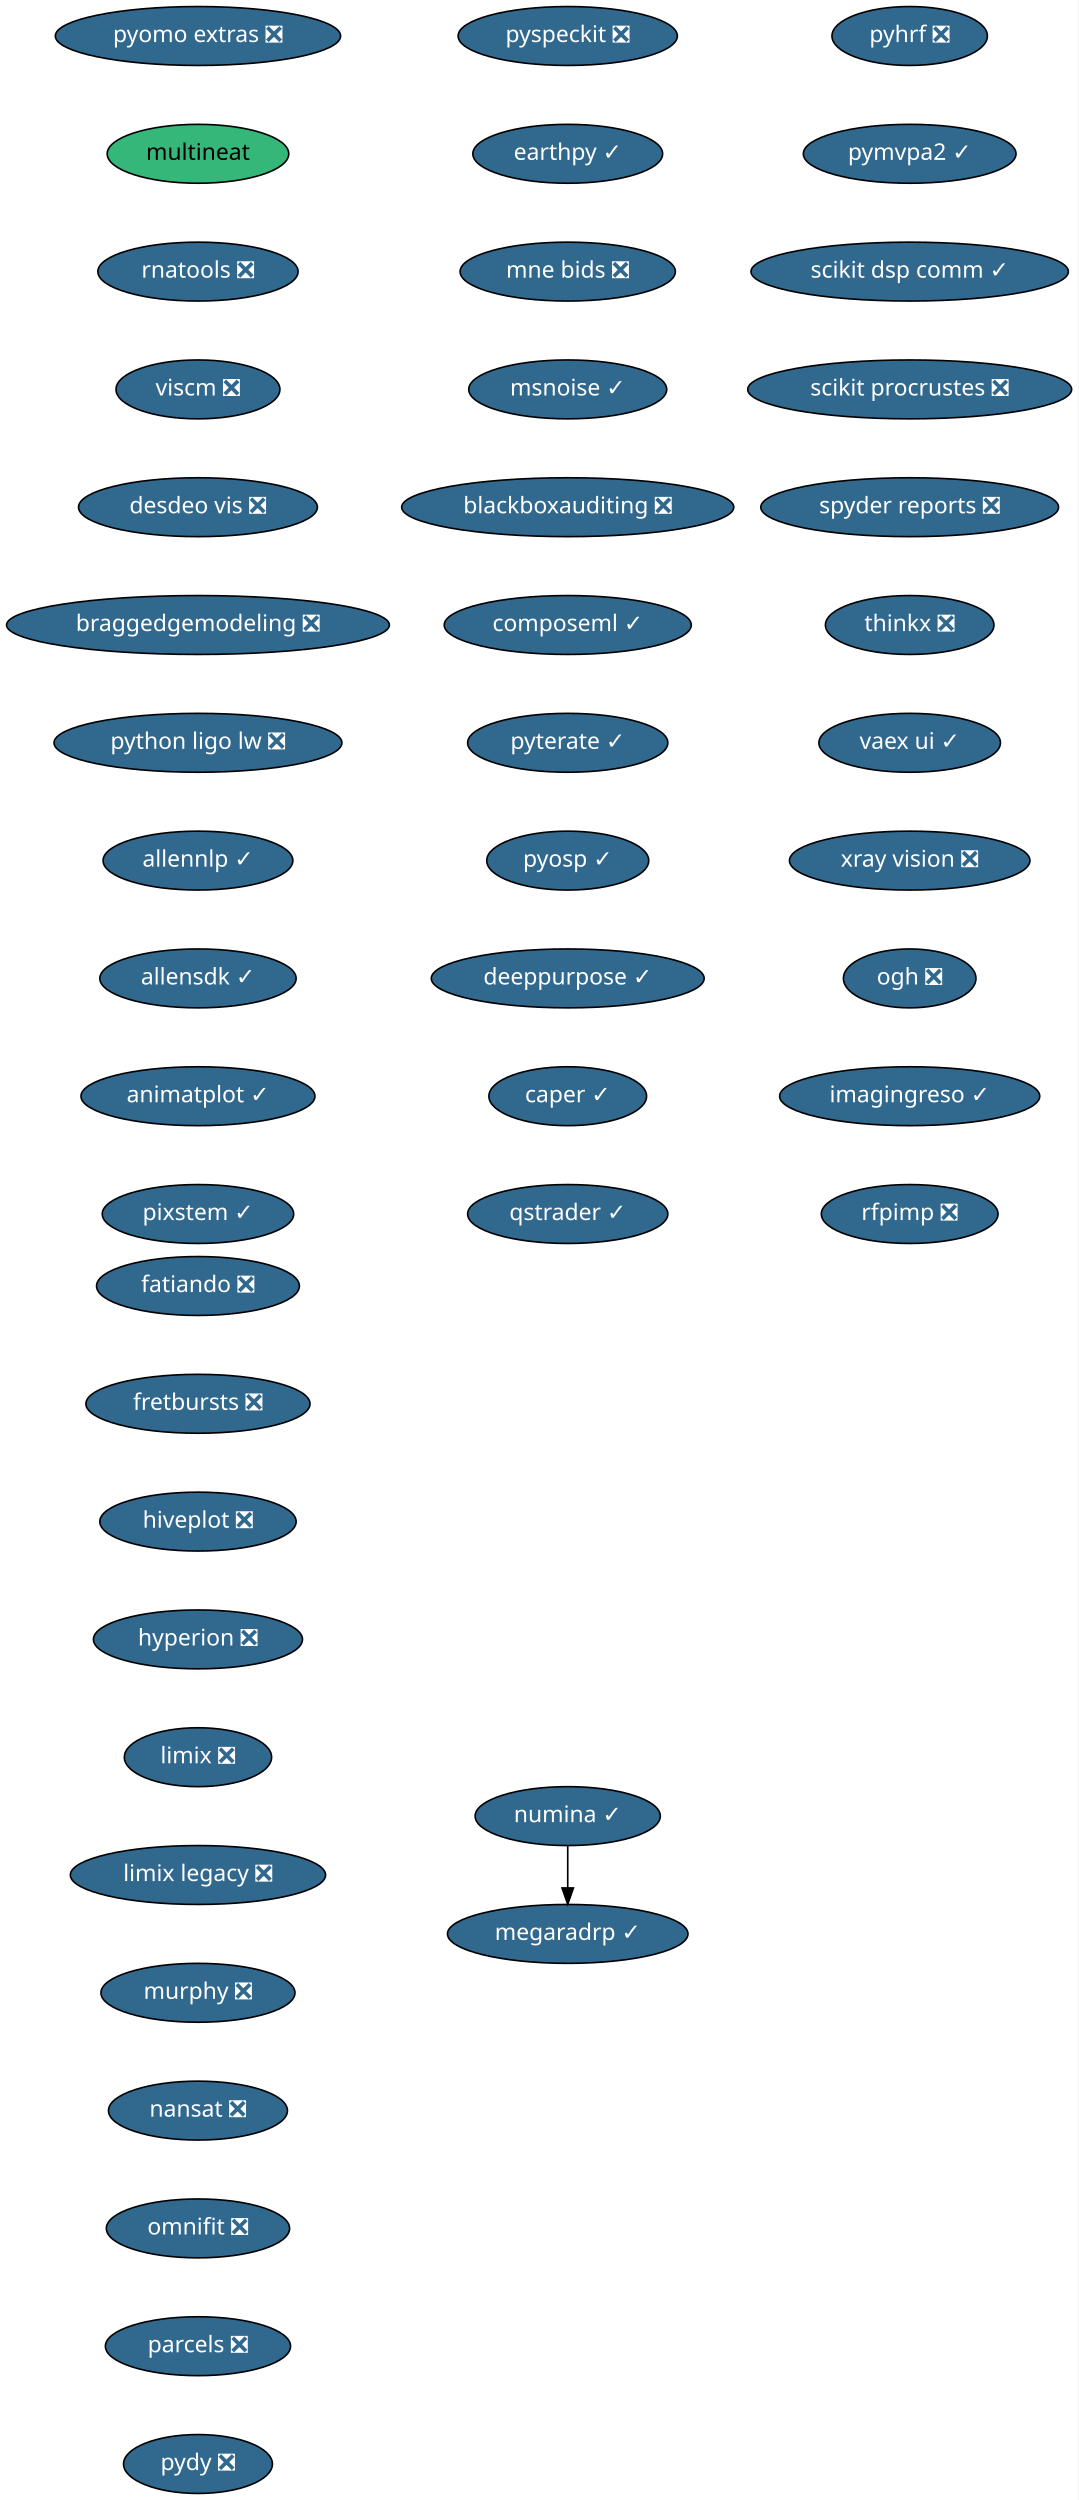
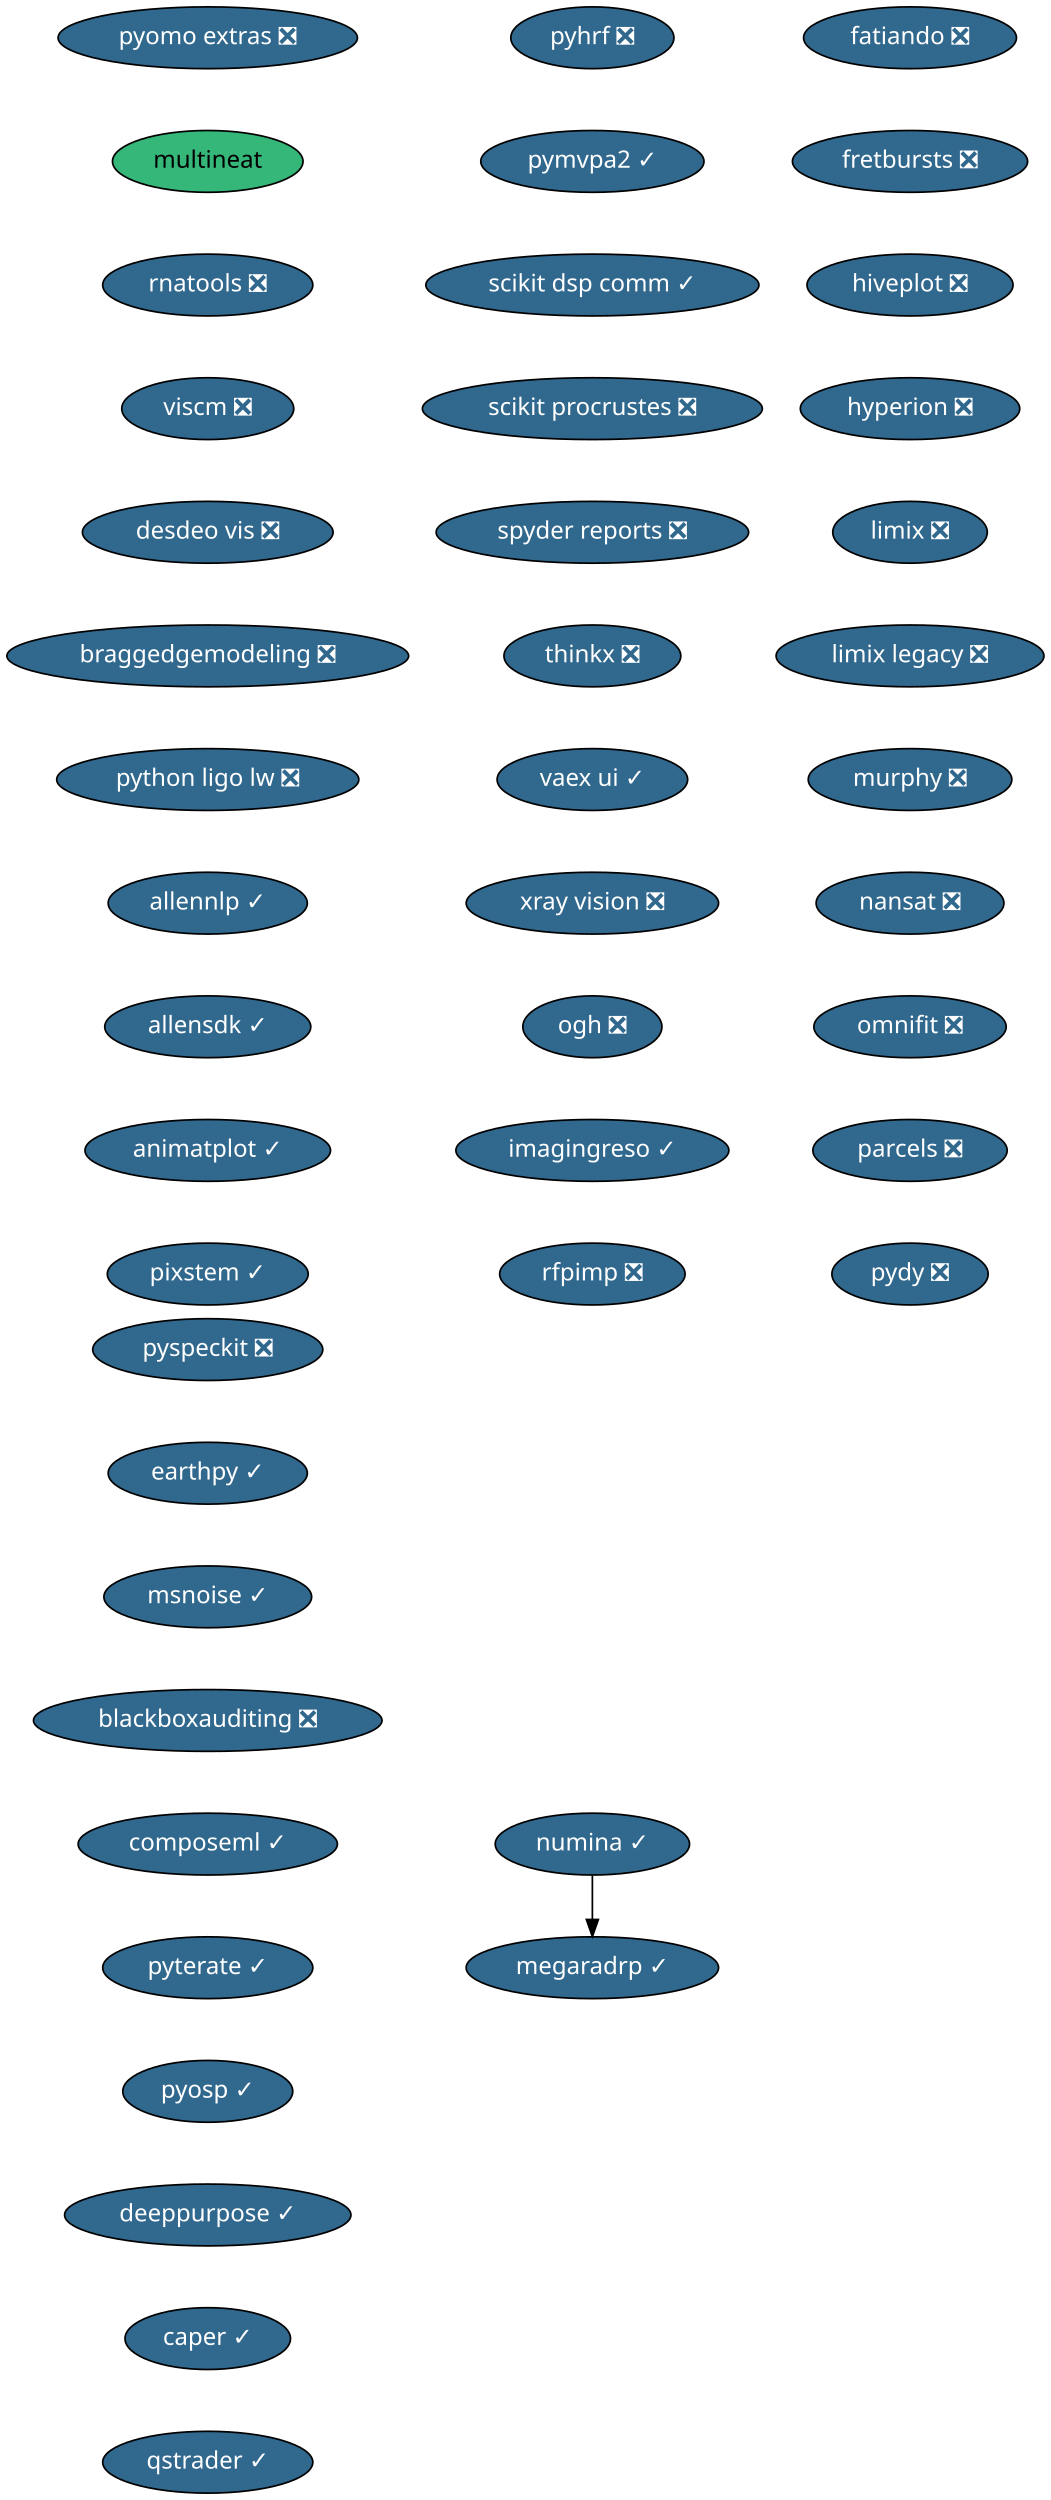
- <svg xmlns="http://www.w3.org/2000/svg" xmlns:xlink="http://www.w3.org/1999/xlink" width="659pt" height="1528pt" viewBox="0.00 0.00 659.00 1528.00">
-   <g id="graph0" class="graph" transform="scale(1 1) rotate(0) translate(4 1524)">
-     <polygon fill="white" stroke="transparent" points="-4,4 -4,-1524 655,-1524 655,4 -4,4" />
+ <svg xmlns="http://www.w3.org/2000/svg" xmlns:xlink="http://www.w3.org/1999/xlink" width="612pt" height="1456pt" viewBox="0.00 0.00 612.00 1456.00">
+   <g id="graph0" class="graph" transform="scale(1 1) rotate(0) translate(4 1452)">
+     <polygon fill="white" stroke="transparent" points="-4,4 -4,-1452 608,-1452 608,4 -4,4" />
    <g id="node1" class="node">
      <g id="a_node1">
        <a xlink:href="https://github.com/conda-forge/fatiando-feedstock/pull/13" xlink:title="fatiando ❎">
-           <ellipse fill="#31688e" stroke="black" cx="117" cy="-738" rx="61.99" ry="18" />
-           <text text-anchor="middle" x="117" y="-734.3" font-family="Times-Roman" font-size="14.00" fill="white">fatiando ❎</text>
+           <ellipse fill="#31688e" stroke="black" cx="526" cy="-1430" rx="61.99" ry="18" />
+           <text text-anchor="middle" x="526" y="-1426.3" font-family="Times-Roman" font-size="14.00" fill="white">fatiando ❎</text>
        </a>
      </g>
    </g>
    <g id="node2" class="node">
      <g id="a_node2">
        <a xlink:href="https://github.com/conda-forge/fretbursts-feedstock/pull/19" xlink:title="fretbursts ❎">
-           <ellipse fill="#31688e" stroke="black" cx="117" cy="-666" rx="68.49" ry="18" />
-           <text text-anchor="middle" x="117" y="-662.3" font-family="Times-Roman" font-size="14.00" fill="white">fretbursts ❎</text>
+           <ellipse fill="#31688e" stroke="black" cx="526" cy="-1358" rx="68.49" ry="18" />
+           <text text-anchor="middle" x="526" y="-1354.3" font-family="Times-Roman" font-size="14.00" fill="white">fretbursts ❎</text>
        </a>
      </g>
    </g>
    <g id="node3" class="node">
      <g id="a_node3">
        <a xlink:href="https://github.com/conda-forge/hiveplot-feedstock/pull/5" xlink:title="hiveplot ❎">
-           <ellipse fill="#31688e" stroke="black" cx="117" cy="-594" rx="60" ry="18" />
-           <text text-anchor="middle" x="117" y="-590.3" font-family="Times-Roman" font-size="14.00" fill="white">hiveplot ❎</text>
+           <ellipse fill="#31688e" stroke="black" cx="526" cy="-1286" rx="60" ry="18" />
+           <text text-anchor="middle" x="526" y="-1282.3" font-family="Times-Roman" font-size="14.00" fill="white">hiveplot ❎</text>
        </a>
      </g>
    </g>
    <g id="node4" class="node">
      <g id="a_node4">
        <a xlink:href="https://github.com/conda-forge/hyperion-feedstock/pull/14" xlink:title="hyperion ❎">
-           <ellipse fill="#31688e" stroke="black" cx="117" cy="-522" rx="63.89" ry="18" />
-           <text text-anchor="middle" x="117" y="-518.3" font-family="Times-Roman" font-size="14.00" fill="white">hyperion ❎</text>
+           <ellipse fill="#31688e" stroke="black" cx="526" cy="-1214" rx="63.89" ry="18" />
+           <text text-anchor="middle" x="526" y="-1210.3" font-family="Times-Roman" font-size="14.00" fill="white">hyperion ❎</text>
        </a>
      </g>
    </g>
    <g id="node5" class="node">
      <g id="a_node5">
        <a xlink:href="https://github.com/conda-forge/limix-feedstock/pull/23" xlink:title="limix ❎">
-           <ellipse fill="#31688e" stroke="black" cx="117" cy="-450" rx="45" ry="18" />
-           <text text-anchor="middle" x="117" y="-446.3" font-family="Times-Roman" font-size="14.00" fill="white">limix ❎</text>
+           <ellipse fill="#31688e" stroke="black" cx="526" cy="-1142" rx="45" ry="18" />
+           <text text-anchor="middle" x="526" y="-1138.3" font-family="Times-Roman" font-size="14.00" fill="white">limix ❎</text>
        </a>
      </g>
    </g>
    <g id="node6" class="node">
      <g id="a_node6">
        <a xlink:href="https://github.com/conda-forge/limix-legacy-feedstock/pull/9" xlink:title="limix legacy ❎">
-           <ellipse fill="#31688e" stroke="black" cx="117" cy="-378" rx="78" ry="18" />
-           <text text-anchor="middle" x="117" y="-374.3" font-family="Times-Roman" font-size="14.00" fill="white">limix legacy ❎</text>
+           <ellipse fill="#31688e" stroke="black" cx="526" cy="-1070" rx="78" ry="18" />
+           <text text-anchor="middle" x="526" y="-1066.3" font-family="Times-Roman" font-size="14.00" fill="white">limix legacy ❎</text>
        </a>
      </g>
    </g>
    <g id="node7" class="node">
      <g id="a_node7">
        <a xlink:href="https://github.com/conda-forge/murphy-feedstock/pull/3" xlink:title="murphy ❎">
-           <ellipse fill="#31688e" stroke="black" cx="117" cy="-306" rx="59.29" ry="18" />
-           <text text-anchor="middle" x="117" y="-302.3" font-family="Times-Roman" font-size="14.00" fill="white">murphy ❎</text>
+           <ellipse fill="#31688e" stroke="black" cx="526" cy="-998" rx="59.29" ry="18" />
+           <text text-anchor="middle" x="526" y="-994.3" font-family="Times-Roman" font-size="14.00" fill="white">murphy ❎</text>
        </a>
      </g>
    </g>
    <g id="node8" class="node">
      <g id="a_node8">
        <a xlink:href="https://github.com/conda-forge/nansat-feedstock/pull/29" xlink:title="nansat ❎">
-           <ellipse fill="#31688e" stroke="black" cx="117" cy="-234" rx="54.69" ry="18" />
-           <text text-anchor="middle" x="117" y="-230.3" font-family="Times-Roman" font-size="14.00" fill="white">nansat ❎</text>
+           <ellipse fill="#31688e" stroke="black" cx="526" cy="-926" rx="54.69" ry="18" />
+           <text text-anchor="middle" x="526" y="-922.3" font-family="Times-Roman" font-size="14.00" fill="white">nansat ❎</text>
        </a>
      </g>
    </g>
    <g id="node9" class="node">
      <g id="a_node9">
        <a xlink:href="https://github.com/conda-forge/omnifit-feedstock/pull/4" xlink:title="omnifit ❎">
-           <ellipse fill="#31688e" stroke="black" cx="117" cy="-162" rx="56" ry="18" />
-           <text text-anchor="middle" x="117" y="-158.3" font-family="Times-Roman" font-size="14.00" fill="white">omnifit ❎</text>
+           <ellipse fill="#31688e" stroke="black" cx="526" cy="-854" rx="56" ry="18" />
+           <text text-anchor="middle" x="526" y="-850.3" font-family="Times-Roman" font-size="14.00" fill="white">omnifit ❎</text>
        </a>
      </g>
    </g>
    <g id="node10" class="node">
      <g id="a_node10">
        <a xlink:href="https://github.com/conda-forge/parcels-feedstock/pull/63" xlink:title="parcels ❎">
-           <ellipse fill="#31688e" stroke="black" cx="117" cy="-90" rx="56.59" ry="18" />
-           <text text-anchor="middle" x="117" y="-86.3" font-family="Times-Roman" font-size="14.00" fill="white">parcels ❎</text>
+           <ellipse fill="#31688e" stroke="black" cx="526" cy="-782" rx="56.59" ry="18" />
+           <text text-anchor="middle" x="526" y="-778.3" font-family="Times-Roman" font-size="14.00" fill="white">parcels ❎</text>
        </a>
      </g>
    </g>
    <g id="node11" class="node">
      <g id="a_node11">
        <a xlink:href="https://github.com/conda-forge/pydy-feedstock/pull/14" xlink:title="pydy ❎">
-           <ellipse fill="#31688e" stroke="black" cx="117" cy="-18" rx="45.5" ry="18" />
-           <text text-anchor="middle" x="117" y="-14.3" font-family="Times-Roman" font-size="14.00" fill="white">pydy ❎</text>
+           <ellipse fill="#31688e" stroke="black" cx="526" cy="-710" rx="45.5" ry="18" />
+           <text text-anchor="middle" x="526" y="-706.3" font-family="Times-Roman" font-size="14.00" fill="white">pydy ❎</text>
        </a>
      </g>
    </g>
    <g id="node12" class="node">
      <g id="a_node12">
        <a xlink:href="https://github.com/conda-forge/pyhrf-feedstock/pull/6" xlink:title="pyhrf ❎">
-           <ellipse fill="#31688e" stroke="black" cx="552" cy="-1502" rx="47.5" ry="18" />
-           <text text-anchor="middle" x="552" y="-1498.3" font-family="Times-Roman" font-size="14.00" fill="white">pyhrf ❎</text>
+           <ellipse fill="#31688e" stroke="black" cx="341" cy="-1430" rx="47.5" ry="18" />
+           <text text-anchor="middle" x="341" y="-1426.3" font-family="Times-Roman" font-size="14.00" fill="white">pyhrf ❎</text>
        </a>
      </g>
    </g>
    <g id="node13" class="node">
      <g id="a_node13">
        <a xlink:href="https://github.com/conda-forge/pymvpa2-feedstock/pull/13" xlink:title="pymvpa2 ✓">
-           <ellipse fill="#31688e" stroke="black" cx="552" cy="-1430" rx="65" ry="18" />
-           <text text-anchor="middle" x="552" y="-1426.3" font-family="Times-Roman" font-size="14.00" fill="white">pymvpa2 ✓</text>
+           <ellipse fill="#31688e" stroke="black" cx="341" cy="-1358" rx="65" ry="18" />
+           <text text-anchor="middle" x="341" y="-1354.3" font-family="Times-Roman" font-size="14.00" fill="white">pymvpa2 ✓</text>
        </a>
      </g>
    </g>
    <g id="node14" class="node">
      <g id="a_node14">
        <a xlink:href="https://github.com/conda-forge/scikit-dsp-comm-feedstock/pull/6" xlink:title="scikit dsp comm ✓">
-           <ellipse fill="#31688e" stroke="black" cx="552" cy="-1358" rx="97" ry="18" />
-           <text text-anchor="middle" x="552" y="-1354.3" font-family="Times-Roman" font-size="14.00" fill="white">scikit dsp comm ✓</text>
+           <ellipse fill="#31688e" stroke="black" cx="341" cy="-1286" rx="97" ry="18" />
+           <text text-anchor="middle" x="341" y="-1282.3" font-family="Times-Roman" font-size="14.00" fill="white">scikit dsp comm ✓</text>
        </a>
      </g>
    </g>
    <g id="node15" class="node">
      <g id="a_node15">
        <a xlink:href="https://github.com/conda-forge/scikit-procrustes-feedstock/pull/5" xlink:title="scikit procrustes ❎">
-           <ellipse fill="#31688e" stroke="black" cx="552" cy="-1286" rx="99" ry="18" />
-           <text text-anchor="middle" x="552" y="-1282.3" font-family="Times-Roman" font-size="14.00" fill="white">scikit procrustes ❎</text>
+           <ellipse fill="#31688e" stroke="black" cx="341" cy="-1214" rx="99" ry="18" />
+           <text text-anchor="middle" x="341" y="-1210.3" font-family="Times-Roman" font-size="14.00" fill="white">scikit procrustes ❎</text>
        </a>
      </g>
    </g>
    <g id="node16" class="node">
      <g id="a_node16">
        <a xlink:href="https://github.com/conda-forge/spyder-reports-feedstock/pull/5" xlink:title="spyder reports ❎">
-           <ellipse fill="#31688e" stroke="black" cx="552" cy="-1214" rx="91" ry="18" />
-           <text text-anchor="middle" x="552" y="-1210.3" font-family="Times-Roman" font-size="14.00" fill="white">spyder reports ❎</text>
+           <ellipse fill="#31688e" stroke="black" cx="341" cy="-1142" rx="91" ry="18" />
+           <text text-anchor="middle" x="341" y="-1138.3" font-family="Times-Roman" font-size="14.00" fill="white">spyder reports ❎</text>
        </a>
      </g>
    </g>
    <g id="node17" class="node">
      <g id="a_node17">
        <a xlink:href="https://github.com/conda-forge/thinkx-feedstock/pull/5" xlink:title="thinkx ❎">
-           <ellipse fill="#31688e" stroke="black" cx="552" cy="-1142" rx="51.5" ry="18" />
-           <text text-anchor="middle" x="552" y="-1138.3" font-family="Times-Roman" font-size="14.00" fill="white">thinkx ❎</text>
+           <ellipse fill="#31688e" stroke="black" cx="341" cy="-1070" rx="51.5" ry="18" />
+           <text text-anchor="middle" x="341" y="-1066.3" font-family="Times-Roman" font-size="14.00" fill="white">thinkx ❎</text>
        </a>
      </g>
    </g>
    <g id="node18" class="node">
      <g id="a_node18">
        <a xlink:href="https://github.com/conda-forge/vaex-ui-feedstock/pull/12" xlink:title="vaex ui ✓">
-           <ellipse fill="#31688e" stroke="black" cx="552" cy="-1070" rx="55.49" ry="18" />
-           <text text-anchor="middle" x="552" y="-1066.3" font-family="Times-Roman" font-size="14.00" fill="white">vaex ui ✓</text>
+           <ellipse fill="#31688e" stroke="black" cx="341" cy="-998" rx="55.49" ry="18" />
+           <text text-anchor="middle" x="341" y="-994.3" font-family="Times-Roman" font-size="14.00" fill="white">vaex ui ✓</text>
        </a>
      </g>
    </g>
    <g id="node19" class="node">
      <g id="a_node19">
        <a xlink:href="https://github.com/conda-forge/xray-vision-feedstock/pull/13" xlink:title="xray vision ❎">
-           <ellipse fill="#31688e" stroke="black" cx="552" cy="-998" rx="73.5" ry="18" />
-           <text text-anchor="middle" x="552" y="-994.3" font-family="Times-Roman" font-size="14.00" fill="white">xray vision ❎</text>
+           <ellipse fill="#31688e" stroke="black" cx="341" cy="-926" rx="73.5" ry="18" />
+           <text text-anchor="middle" x="341" y="-922.3" font-family="Times-Roman" font-size="14.00" fill="white">xray vision ❎</text>
        </a>
      </g>
    </g>
    <g id="node20" class="node">
      <g id="a_node20">
        <a xlink:href="https://github.com/conda-forge/ogh-feedstock/pull/9" xlink:title="ogh ❎">
-           <ellipse fill="#31688e" stroke="black" cx="552" cy="-926" rx="40.5" ry="18" />
-           <text text-anchor="middle" x="552" y="-922.3" font-family="Times-Roman" font-size="14.00" fill="white">ogh ❎</text>
+           <ellipse fill="#31688e" stroke="black" cx="341" cy="-854" rx="40.5" ry="18" />
+           <text text-anchor="middle" x="341" y="-850.3" font-family="Times-Roman" font-size="14.00" fill="white">ogh ❎</text>
        </a>
      </g>
    </g>
    <g id="node21" class="node">
      <g id="a_node21">
        <a xlink:href="https://github.com/conda-forge/imagingreso-feedstock/pull/21" xlink:title="imagingreso ✓">
-           <ellipse fill="#31688e" stroke="black" cx="552" cy="-854" rx="79.5" ry="18" />
-           <text text-anchor="middle" x="552" y="-850.3" font-family="Times-Roman" font-size="14.00" fill="white">imagingreso ✓</text>
+           <ellipse fill="#31688e" stroke="black" cx="341" cy="-782" rx="79.5" ry="18" />
+           <text text-anchor="middle" x="341" y="-778.3" font-family="Times-Roman" font-size="14.00" fill="white">imagingreso ✓</text>
        </a>
      </g>
    </g>
    <g id="node22" class="node">
      <g id="a_node22">
        <a xlink:href="https://github.com/conda-forge/rfpimp-feedstock/pull/9" xlink:title="rfpimp ❎">
-           <ellipse fill="#31688e" stroke="black" cx="552" cy="-782" rx="54" ry="18" />
-           <text text-anchor="middle" x="552" y="-778.3" font-family="Times-Roman" font-size="14.00" fill="white">rfpimp ❎</text>
+           <ellipse fill="#31688e" stroke="black" cx="341" cy="-710" rx="54" ry="18" />
+           <text text-anchor="middle" x="341" y="-706.3" font-family="Times-Roman" font-size="14.00" fill="white">rfpimp ❎</text>
        </a>
      </g>
    </g>
    <g id="node23" class="node">
      <g id="a_node23">
        <a xlink:href="https://github.com/conda-forge/numina-feedstock/pull/28" xlink:title="numina ✓">
-           <ellipse fill="#31688e" stroke="black" cx="343" cy="-414" rx="56.59" ry="18" />
-           <text text-anchor="middle" x="343" y="-410.3" font-family="Times-Roman" font-size="14.00" fill="white">numina ✓</text>
+           <ellipse fill="#31688e" stroke="black" cx="341" cy="-378" rx="56.59" ry="18" />
+           <text text-anchor="middle" x="341" y="-374.3" font-family="Times-Roman" font-size="14.00" fill="white">numina ✓</text>
        </a>
      </g>
    </g>
    <g id="node24" class="node">
      <g id="a_node24">
        <a xlink:href="https://github.com/conda-forge/megaradrp-feedstock/pull/16" xlink:title="megaradrp ✓">
-           <ellipse fill="#31688e" stroke="black" cx="343" cy="-342" rx="73.5" ry="18" />
-           <text text-anchor="middle" x="343" y="-338.3" font-family="Times-Roman" font-size="14.00" fill="white">megaradrp ✓</text>
+           <ellipse fill="#31688e" stroke="black" cx="341" cy="-306" rx="73.5" ry="18" />
+           <text text-anchor="middle" x="341" y="-302.3" font-family="Times-Roman" font-size="14.00" fill="white">megaradrp ✓</text>
        </a>
      </g>
    </g>
    <g id="edge21" class="edge">
-       <path fill="none" stroke="black" d="M343,-395.7C343,-387.98 343,-378.71 343,-370.11" />
-       <polygon fill="black" stroke="black" points="346.5,-370.1 343,-360.1 339.5,-370.1 346.5,-370.1" />
+       <path fill="none" stroke="black" d="M341,-359.7C341,-351.98 341,-342.71 341,-334.11" />
+       <polygon fill="black" stroke="black" points="344.5,-334.1 341,-324.1 337.5,-334.1 344.5,-334.1" />
    </g>
    <g id="node25" class="node">
      <g id="a_node25">
        <a xlink:href="https://github.com/conda-forge/pyomo.extras-feedstock/pull/25" xlink:title="pyomo extras ❎">
-           <ellipse fill="#31688e" stroke="black" cx="117" cy="-1502" rx="87.18" ry="18" />
-           <text text-anchor="middle" x="117" y="-1498.3" font-family="Times-Roman" font-size="14.00" fill="white">pyomo extras ❎</text>
+           <ellipse fill="#31688e" stroke="black" cx="117" cy="-1430" rx="87.18" ry="18" />
+           <text text-anchor="middle" x="117" y="-1426.3" font-family="Times-Roman" font-size="14.00" fill="white">pyomo extras ❎</text>
        </a>
      </g>
    </g>
    <g id="node26" class="node">
      <g id="a_node26">
        <a xlink:href="https://github.com/conda-forge/multineat-feedstock" xlink:title="multineat">
-           <ellipse fill="#35b779" stroke="black" cx="117" cy="-1430" rx="55.49" ry="18" />
-           <text text-anchor="middle" x="117" y="-1426.3" font-family="Times-Roman" font-size="14.00">multineat</text>
+           <ellipse fill="#35b779" stroke="black" cx="117" cy="-1358" rx="55.49" ry="18" />
+           <text text-anchor="middle" x="117" y="-1354.3" font-family="Times-Roman" font-size="14.00">multineat</text>
        </a>
      </g>
    </g>
    <g id="node27" class="node">
      <g id="a_node27">
        <a xlink:href="https://github.com/conda-forge/rnatools-feedstock/pull/3" xlink:title="rnatools ❎">
-           <ellipse fill="#31688e" stroke="black" cx="117" cy="-1358" rx="61.19" ry="18" />
-           <text text-anchor="middle" x="117" y="-1354.3" font-family="Times-Roman" font-size="14.00" fill="white">rnatools ❎</text>
+           <ellipse fill="#31688e" stroke="black" cx="117" cy="-1286" rx="61.19" ry="18" />
+           <text text-anchor="middle" x="117" y="-1282.3" font-family="Times-Roman" font-size="14.00" fill="white">rnatools ❎</text>
        </a>
      </g>
    </g>
    <g id="node28" class="node">
      <g id="a_node28">
        <a xlink:href="https://github.com/conda-forge/viscm-feedstock/pull/4" xlink:title="viscm ❎">
-           <ellipse fill="#31688e" stroke="black" cx="117" cy="-1286" rx="50.09" ry="18" />
-           <text text-anchor="middle" x="117" y="-1282.3" font-family="Times-Roman" font-size="14.00" fill="white">viscm ❎</text>
+           <ellipse fill="#31688e" stroke="black" cx="117" cy="-1214" rx="50.09" ry="18" />
+           <text text-anchor="middle" x="117" y="-1210.3" font-family="Times-Roman" font-size="14.00" fill="white">viscm ❎</text>
        </a>
      </g>
    </g>
    <g id="node29" class="node">
      <g id="a_node29">
        <a xlink:href="https://github.com/conda-forge/desdeo-vis-feedstock/pull/5" xlink:title="desdeo vis ❎">
-           <ellipse fill="#31688e" stroke="black" cx="117" cy="-1214" rx="73" ry="18" />
-           <text text-anchor="middle" x="117" y="-1210.3" font-family="Times-Roman" font-size="14.00" fill="white">desdeo vis ❎</text>
+           <ellipse fill="#31688e" stroke="black" cx="117" cy="-1142" rx="73" ry="18" />
+           <text text-anchor="middle" x="117" y="-1138.3" font-family="Times-Roman" font-size="14.00" fill="white">desdeo vis ❎</text>
        </a>
      </g>
    </g>
    <g id="node30" class="node">
      <g id="a_node30">
        <a xlink:href="https://github.com/conda-forge/braggedgemodeling-feedstock/pull/3" xlink:title="braggedgemodeling ❎">
-           <ellipse fill="#31688e" stroke="black" cx="117" cy="-1142" rx="117" ry="18" />
-           <text text-anchor="middle" x="117" y="-1138.3" font-family="Times-Roman" font-size="14.00" fill="white">braggedgemodeling ❎</text>
+           <ellipse fill="#31688e" stroke="black" cx="117" cy="-1070" rx="117" ry="18" />
+           <text text-anchor="middle" x="117" y="-1066.3" font-family="Times-Roman" font-size="14.00" fill="white">braggedgemodeling ❎</text>
        </a>
      </g>
    </g>
    <g id="node31" class="node">
      <g id="a_node31">
        <a xlink:href="https://github.com/conda-forge/python-ligo-lw-feedstock/pull/14" xlink:title="python ligo lw ❎">
-           <ellipse fill="#31688e" stroke="black" cx="117" cy="-1070" rx="87.99" ry="18" />
-           <text text-anchor="middle" x="117" y="-1066.3" font-family="Times-Roman" font-size="14.00" fill="white">python ligo lw ❎</text>
+           <ellipse fill="#31688e" stroke="black" cx="117" cy="-998" rx="87.99" ry="18" />
+           <text text-anchor="middle" x="117" y="-994.3" font-family="Times-Roman" font-size="14.00" fill="white">python ligo lw ❎</text>
        </a>
      </g>
    </g>
    <g id="node32" class="node">
      <g id="a_node32">
        <a xlink:href="https://github.com/conda-forge/allennlp-feedstock/pull/18" xlink:title="allennlp ✓">
-           <ellipse fill="#31688e" stroke="black" cx="117" cy="-998" rx="58" ry="18" />
-           <text text-anchor="middle" x="117" y="-994.3" font-family="Times-Roman" font-size="14.00" fill="white">allennlp ✓</text>
+           <ellipse fill="#31688e" stroke="black" cx="117" cy="-926" rx="58" ry="18" />
+           <text text-anchor="middle" x="117" y="-922.3" font-family="Times-Roman" font-size="14.00" fill="white">allennlp ✓</text>
        </a>
      </g>
    </g>
    <g id="node33" class="node">
      <g id="a_node33">
        <a xlink:href="https://github.com/conda-forge/allensdk-feedstock/pull/4" xlink:title="allensdk ✓">
-           <ellipse fill="#31688e" stroke="black" cx="117" cy="-926" rx="60" ry="18" />
-           <text text-anchor="middle" x="117" y="-922.3" font-family="Times-Roman" font-size="14.00" fill="white">allensdk ✓</text>
+           <ellipse fill="#31688e" stroke="black" cx="117" cy="-854" rx="60" ry="18" />
+           <text text-anchor="middle" x="117" y="-850.3" font-family="Times-Roman" font-size="14.00" fill="white">allensdk ✓</text>
        </a>
      </g>
    </g>
    <g id="node34" class="node">
      <g id="a_node34">
        <a xlink:href="https://github.com/conda-forge/animatplot-feedstock/pull/6" xlink:title="animatplot ✓">
-           <ellipse fill="#31688e" stroke="black" cx="117" cy="-854" rx="71.5" ry="18" />
-           <text text-anchor="middle" x="117" y="-850.3" font-family="Times-Roman" font-size="14.00" fill="white">animatplot ✓</text>
+           <ellipse fill="#31688e" stroke="black" cx="117" cy="-782" rx="71.5" ry="18" />
+           <text text-anchor="middle" x="117" y="-778.3" font-family="Times-Roman" font-size="14.00" fill="white">animatplot ✓</text>
        </a>
      </g>
    </g>
    <g id="node35" class="node">
      <g id="a_node35">
        <a xlink:href="https://github.com/conda-forge/pixstem-feedstock/pull/3" xlink:title="pixstem ✓">
-           <ellipse fill="#31688e" stroke="black" cx="117" cy="-782" rx="58.5" ry="18" />
-           <text text-anchor="middle" x="117" y="-778.3" font-family="Times-Roman" font-size="14.00" fill="white">pixstem ✓</text>
+           <ellipse fill="#31688e" stroke="black" cx="117" cy="-710" rx="58.5" ry="18" />
+           <text text-anchor="middle" x="117" y="-706.3" font-family="Times-Roman" font-size="14.00" fill="white">pixstem ✓</text>
        </a>
      </g>
    </g>
    <g id="node36" class="node">
      <g id="a_node36">
        <a xlink:href="https://github.com/conda-forge/pyspeckit-feedstock/pull/3" xlink:title="pyspeckit ❎">
-           <ellipse fill="#31688e" stroke="black" cx="343" cy="-1502" rx="67" ry="18" />
-           <text text-anchor="middle" x="343" y="-1498.3" font-family="Times-Roman" font-size="14.00" fill="white">pyspeckit ❎</text>
+           <ellipse fill="#31688e" stroke="black" cx="117" cy="-666" rx="67" ry="18" />
+           <text text-anchor="middle" x="117" y="-662.3" font-family="Times-Roman" font-size="14.00" fill="white">pyspeckit ❎</text>
        </a>
      </g>
    </g>
    <g id="node37" class="node">
      <g id="a_node37">
        <a xlink:href="https://github.com/conda-forge/earthpy-feedstock/pull/12" xlink:title="earthpy ✓">
-           <ellipse fill="#31688e" stroke="black" cx="343" cy="-1430" rx="58" ry="18" />
-           <text text-anchor="middle" x="343" y="-1426.3" font-family="Times-Roman" font-size="14.00" fill="white">earthpy ✓</text>
+           <ellipse fill="#31688e" stroke="black" cx="117" cy="-594" rx="58" ry="18" />
+           <text text-anchor="middle" x="117" y="-590.3" font-family="Times-Roman" font-size="14.00" fill="white">earthpy ✓</text>
        </a>
      </g>
    </g>
    <g id="node38" class="node">
      <g id="a_node38">
-         <a xlink:href="https://github.com/conda-forge/mne-bids-feedstock/pull/12" xlink:title="mne bids ❎">
-           <ellipse fill="#31688e" stroke="black" cx="343" cy="-1358" rx="65.79" ry="18" />
-           <text text-anchor="middle" x="343" y="-1354.3" font-family="Times-Roman" font-size="14.00" fill="white">mne bids ❎</text>
+         <a xlink:href="https://github.com/conda-forge/msnoise-feedstock/pull/5" xlink:title="msnoise ✓">
+           <ellipse fill="#31688e" stroke="black" cx="117" cy="-522" rx="60.5" ry="18" />
+           <text text-anchor="middle" x="117" y="-518.3" font-family="Times-Roman" font-size="14.00" fill="white">msnoise ✓</text>
        </a>
      </g>
    </g>
    <g id="node39" class="node">
      <g id="a_node39">
-         <a xlink:href="https://github.com/conda-forge/msnoise-feedstock/pull/5" xlink:title="msnoise ✓">
-           <ellipse fill="#31688e" stroke="black" cx="343" cy="-1286" rx="60.5" ry="18" />
-           <text text-anchor="middle" x="343" y="-1282.3" font-family="Times-Roman" font-size="14.00" fill="white">msnoise ✓</text>
+         <a xlink:href="https://github.com/conda-forge/blackboxauditing-feedstock/pull/2" xlink:title="blackboxauditing ❎">
+           <ellipse fill="#31688e" stroke="black" cx="117" cy="-450" rx="101.5" ry="18" />
+           <text text-anchor="middle" x="117" y="-446.3" font-family="Times-Roman" font-size="14.00" fill="white">blackboxauditing ❎</text>
        </a>
      </g>
    </g>
    <g id="node40" class="node">
      <g id="a_node40">
-         <a xlink:href="https://github.com/conda-forge/blackboxauditing-feedstock/pull/2" xlink:title="blackboxauditing ❎">
-           <ellipse fill="#31688e" stroke="black" cx="343" cy="-1214" rx="101.5" ry="18" />
-           <text text-anchor="middle" x="343" y="-1210.3" font-family="Times-Roman" font-size="14.00" fill="white">blackboxauditing ❎</text>
+         <a xlink:href="https://github.com/conda-forge/composeml-feedstock/pull/1" xlink:title="composeml ✓">
+           <ellipse fill="#31688e" stroke="black" cx="117" cy="-378" rx="75.5" ry="18" />
+           <text text-anchor="middle" x="117" y="-374.3" font-family="Times-Roman" font-size="14.00" fill="white">composeml ✓</text>
        </a>
      </g>
    </g>
    <g id="node41" class="node">
      <g id="a_node41">
-         <a xlink:href="https://github.com/conda-forge/composeml-feedstock/pull/1" xlink:title="composeml ✓">
-           <ellipse fill="#31688e" stroke="black" cx="343" cy="-1142" rx="75.5" ry="18" />
-           <text text-anchor="middle" x="343" y="-1138.3" font-family="Times-Roman" font-size="14.00" fill="white">composeml ✓</text>
+         <a xlink:href="https://github.com/conda-forge/pyterate-feedstock/pull/1" xlink:title="pyterate ✓">
+           <ellipse fill="#31688e" stroke="black" cx="117" cy="-306" rx="61.19" ry="18" />
+           <text text-anchor="middle" x="117" y="-302.3" font-family="Times-Roman" font-size="14.00" fill="white">pyterate ✓</text>
        </a>
      </g>
    </g>
    <g id="node42" class="node">
      <g id="a_node42">
-         <a xlink:href="https://github.com/conda-forge/pyterate-feedstock/pull/1" xlink:title="pyterate ✓">
-           <ellipse fill="#31688e" stroke="black" cx="343" cy="-1070" rx="61.19" ry="18" />
-           <text text-anchor="middle" x="343" y="-1066.3" font-family="Times-Roman" font-size="14.00" fill="white">pyterate ✓</text>
+         <a xlink:href="https://github.com/conda-forge/pyosp-feedstock/pull/1" xlink:title="pyosp ✓">
+           <ellipse fill="#31688e" stroke="black" cx="117" cy="-234" rx="49.5" ry="18" />
+           <text text-anchor="middle" x="117" y="-230.3" font-family="Times-Roman" font-size="14.00" fill="white">pyosp ✓</text>
        </a>
      </g>
    </g>
    <g id="node43" class="node">
      <g id="a_node43">
-         <a xlink:href="https://github.com/conda-forge/pyosp-feedstock/pull/1" xlink:title="pyosp ✓">
-           <ellipse fill="#31688e" stroke="black" cx="343" cy="-998" rx="49.5" ry="18" />
-           <text text-anchor="middle" x="343" y="-994.3" font-family="Times-Roman" font-size="14.00" fill="white">pyosp ✓</text>
+         <a xlink:href="https://github.com/conda-forge/deeppurpose-feedstock/pull/2" xlink:title="deeppurpose ✓">
+           <ellipse fill="#31688e" stroke="black" cx="117" cy="-162" rx="83.39" ry="18" />
+           <text text-anchor="middle" x="117" y="-158.3" font-family="Times-Roman" font-size="14.00" fill="white">deeppurpose ✓</text>
        </a>
      </g>
    </g>
    <g id="node44" class="node">
      <g id="a_node44">
-         <a xlink:href="https://github.com/conda-forge/deeppurpose-feedstock/pull/2" xlink:title="deeppurpose ✓">
-           <ellipse fill="#31688e" stroke="black" cx="343" cy="-926" rx="83.39" ry="18" />
-           <text text-anchor="middle" x="343" y="-922.3" font-family="Times-Roman" font-size="14.00" fill="white">deeppurpose ✓</text>
+         <a xlink:href="https://github.com/conda-forge/caper-feedstock/pull/3" xlink:title="caper ✓">
+           <ellipse fill="#31688e" stroke="black" cx="117" cy="-90" rx="48.19" ry="18" />
+           <text text-anchor="middle" x="117" y="-86.3" font-family="Times-Roman" font-size="14.00" fill="white">caper ✓</text>
        </a>
      </g>
    </g>
    <g id="node45" class="node">
      <g id="a_node45">
-         <a xlink:href="https://github.com/conda-forge/caper-feedstock/pull/3" xlink:title="caper ✓">
-           <ellipse fill="#31688e" stroke="black" cx="343" cy="-854" rx="48.19" ry="18" />
-           <text text-anchor="middle" x="343" y="-850.3" font-family="Times-Roman" font-size="14.00" fill="white">caper ✓</text>
-         </a>
-       </g>
-     </g>
-     <g id="node46" class="node">
-       <g id="a_node46">
        <a xlink:href="https://github.com/conda-forge/qstrader-feedstock/pull/1" xlink:title="qstrader ✓">
-           <ellipse fill="#31688e" stroke="black" cx="343" cy="-782" rx="61.19" ry="18" />
-           <text text-anchor="middle" x="343" y="-778.3" font-family="Times-Roman" font-size="14.00" fill="white">qstrader ✓</text>
+           <ellipse fill="#31688e" stroke="black" cx="117" cy="-18" rx="61.19" ry="18" />
+           <text text-anchor="middle" x="117" y="-14.3" font-family="Times-Roman" font-size="14.00" fill="white">qstrader ✓</text>
        </a>
      </g>
    </g>
  </g>
</svg>
